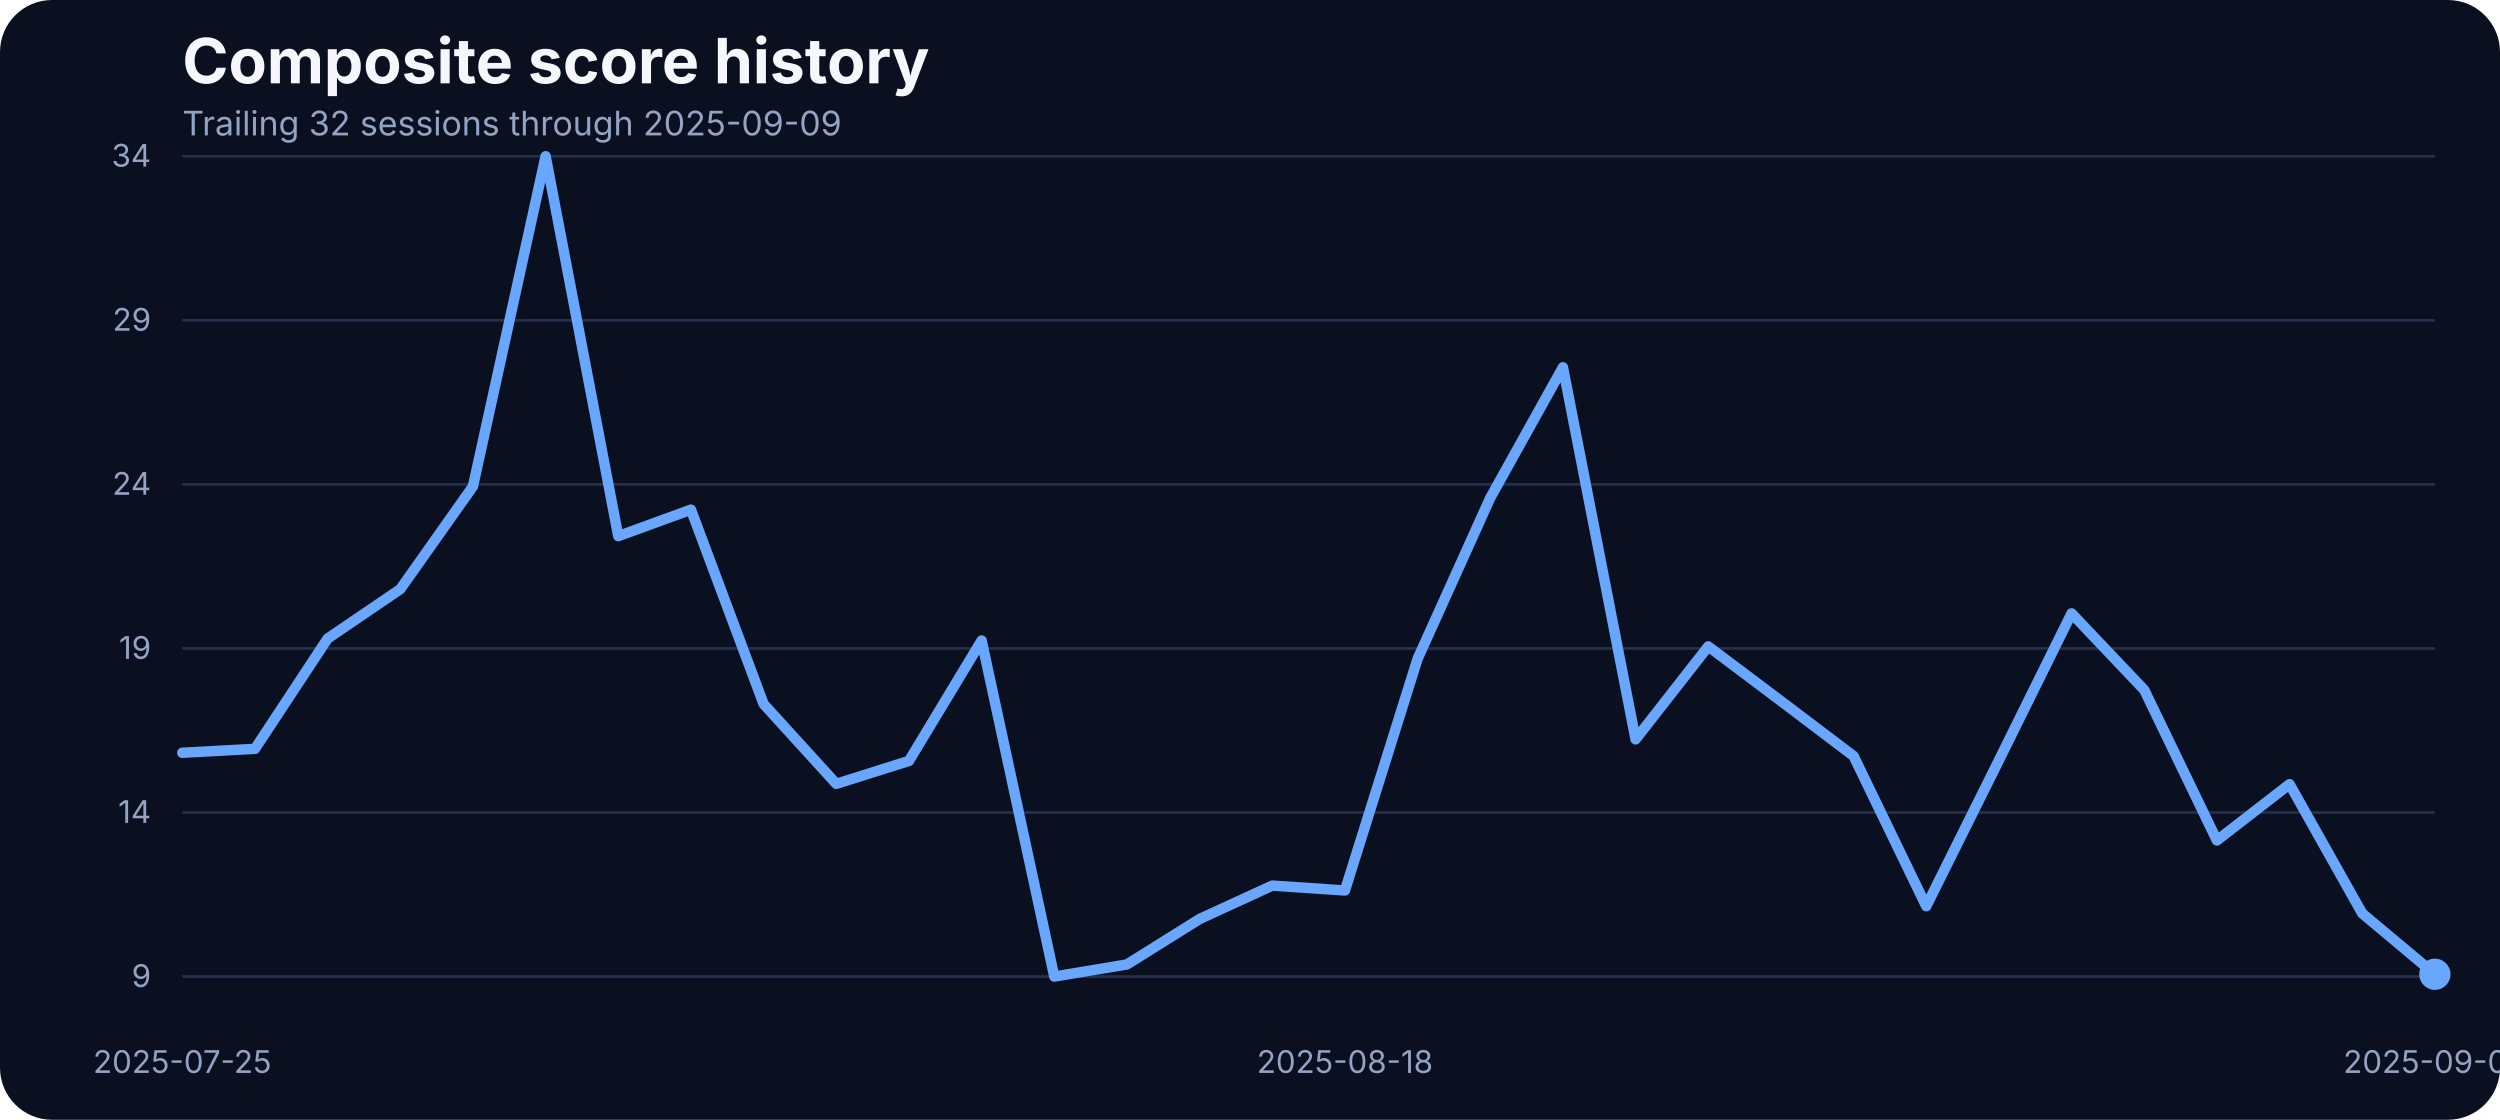
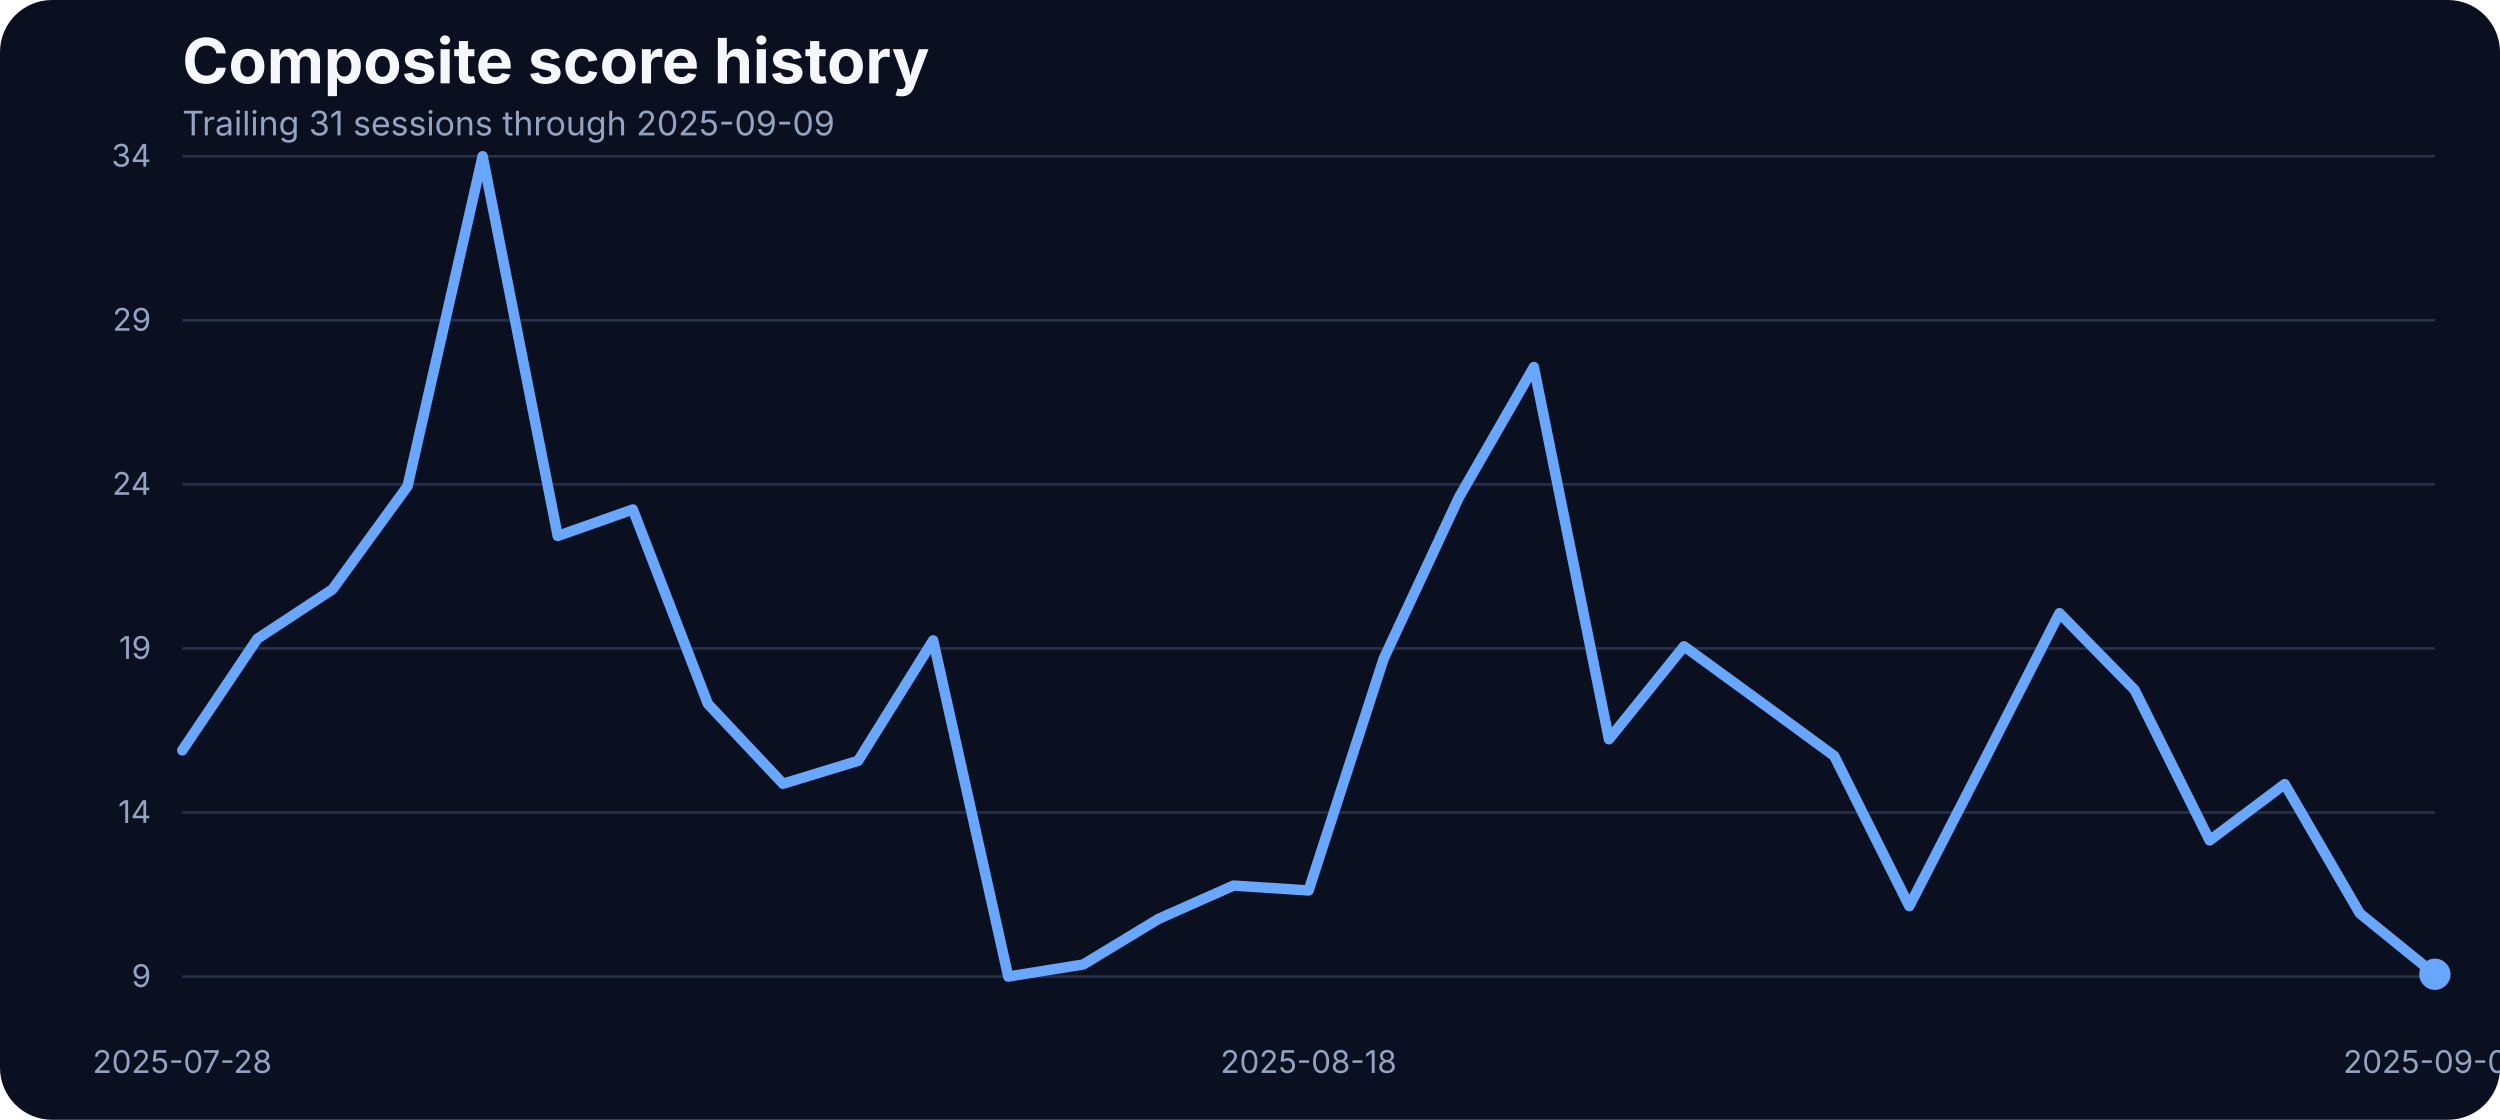
<svg xmlns="http://www.w3.org/2000/svg" width="960" height="430" viewBox="0 0 960 430" role="img" aria-label="Composite score history">
  <rect width="100%" height="100%" fill="#0b1020" rx="20" />
  <text x="70" y="32" fill="#f5f7fb" font-family="Inter, Arial, sans-serif" font-size="24" font-weight="700">Composite score history</text>
-   <text x="70" y="52" fill="#93a4c3" font-family="Inter, Arial, sans-serif" font-size="13">Trailing 32 sessions through 2025-09-09</text>
+   <text x="70" y="52" fill="#93a4c3" font-family="Inter, Arial, sans-serif" font-size="13">Trailing 31 sessions through 2025-09-09</text>
  <line x1="70" x2="935" y1="375.00" y2="375.00" stroke="#27314e" stroke-width="1" />
  <text x="58" y="379.00" text-anchor="end" fill="#93a4c3" font-family="Inter, Arial, sans-serif" font-size="12">9</text>
  <line x1="70" x2="935" y1="312.00" y2="312.00" stroke="#27314e" stroke-width="1" />
  <text x="58" y="316.00" text-anchor="end" fill="#93a4c3" font-family="Inter, Arial, sans-serif" font-size="12">14</text>
  <line x1="70" x2="935" y1="249.00" y2="249.00" stroke="#27314e" stroke-width="1" />
  <text x="58" y="253.00" text-anchor="end" fill="#93a4c3" font-family="Inter, Arial, sans-serif" font-size="12">19</text>
  <line x1="70" x2="935" y1="186.00" y2="186.00" stroke="#27314e" stroke-width="1" />
  <text x="58" y="190.00" text-anchor="end" fill="#93a4c3" font-family="Inter, Arial, sans-serif" font-size="12">24</text>
  <line x1="70" x2="935" y1="123.00" y2="123.00" stroke="#27314e" stroke-width="1" />
  <text x="58" y="127.00" text-anchor="end" fill="#93a4c3" font-family="Inter, Arial, sans-serif" font-size="12">29</text>
  <line x1="70" x2="935" y1="60.00" y2="60.00" stroke="#27314e" stroke-width="1" />
  <text x="58" y="64.00" text-anchor="end" fill="#93a4c3" font-family="Inter, Arial, sans-serif" font-size="12">34</text>
-   <text x="70.00" y="412" text-anchor="middle" fill="#93a4c3" font-family="Inter, Arial, sans-serif" font-size="12">2025-07-25</text>
-   <text x="516.45" y="412" text-anchor="middle" fill="#93a4c3" font-family="Inter, Arial, sans-serif" font-size="12">2025-08-18</text>
+   <text x="70.00" y="412" text-anchor="middle" fill="#93a4c3" font-family="Inter, Arial, sans-serif" font-size="12">2025-07-28</text>
+   <text x="502.50" y="412" text-anchor="middle" fill="#93a4c3" font-family="Inter, Arial, sans-serif" font-size="12">2025-08-18</text>
  <text x="935.00" y="412" text-anchor="middle" fill="#93a4c3" font-family="Inter, Arial, sans-serif" font-size="12">2025-09-09</text>
-   <path d="M 70.00 289.06 L 97.90 287.55 L 125.81 245.21 L 153.71 226.23 L 181.61 186.78 L 209.52 60.00 L 237.42 205.88 L 265.32 195.70 L 293.23 270.34 L 321.13 300.99 L 349.03 292.20 L 376.94 245.96 L 404.84 375.00 L 432.74 370.35 L 460.65 352.89 L 488.55 340.07 L 516.45 341.95 L 544.35 253.00 L 572.26 191.18 L 600.16 141.04 L 628.06 283.91 L 655.97 248.22 L 683.87 269.20 L 711.77 290.31 L 739.68 347.99 L 767.58 291.95 L 795.48 235.53 L 823.39 264.93 L 851.29 322.73 L 879.19 301.12 L 907.10 350.75 L 935.00 374.12" fill="none" stroke="#69a7ff" stroke-width="4" stroke-linecap="round" stroke-linejoin="round" />
+   <path d="M 70.00 288.14 L 98.83 245.28 L 127.67 226.30 L 156.50 186.70 L 185.33 60.00 L 214.17 205.81 L 243.00 195.63 L 271.83 270.29 L 300.67 300.96 L 329.50 292.16 L 358.33 245.91 L 387.17 375.00 L 416.00 370.35 L 444.83 352.88 L 473.67 340.06 L 502.50 341.94 L 531.33 252.95 L 560.17 191.10 L 589.00 140.95 L 617.83 283.87 L 646.67 248.17 L 675.50 269.16 L 704.33 290.28 L 733.17 347.97 L 762.00 291.91 L 790.83 235.47 L 819.67 264.89 L 848.50 322.71 L 877.33 301.09 L 906.17 350.74 L 935.00 374.12" fill="none" stroke="#69a7ff" stroke-width="4" stroke-linecap="round" stroke-linejoin="round" />
  <circle cx="935.00" cy="374.12" r="6" fill="#69a7ff" />
</svg>
